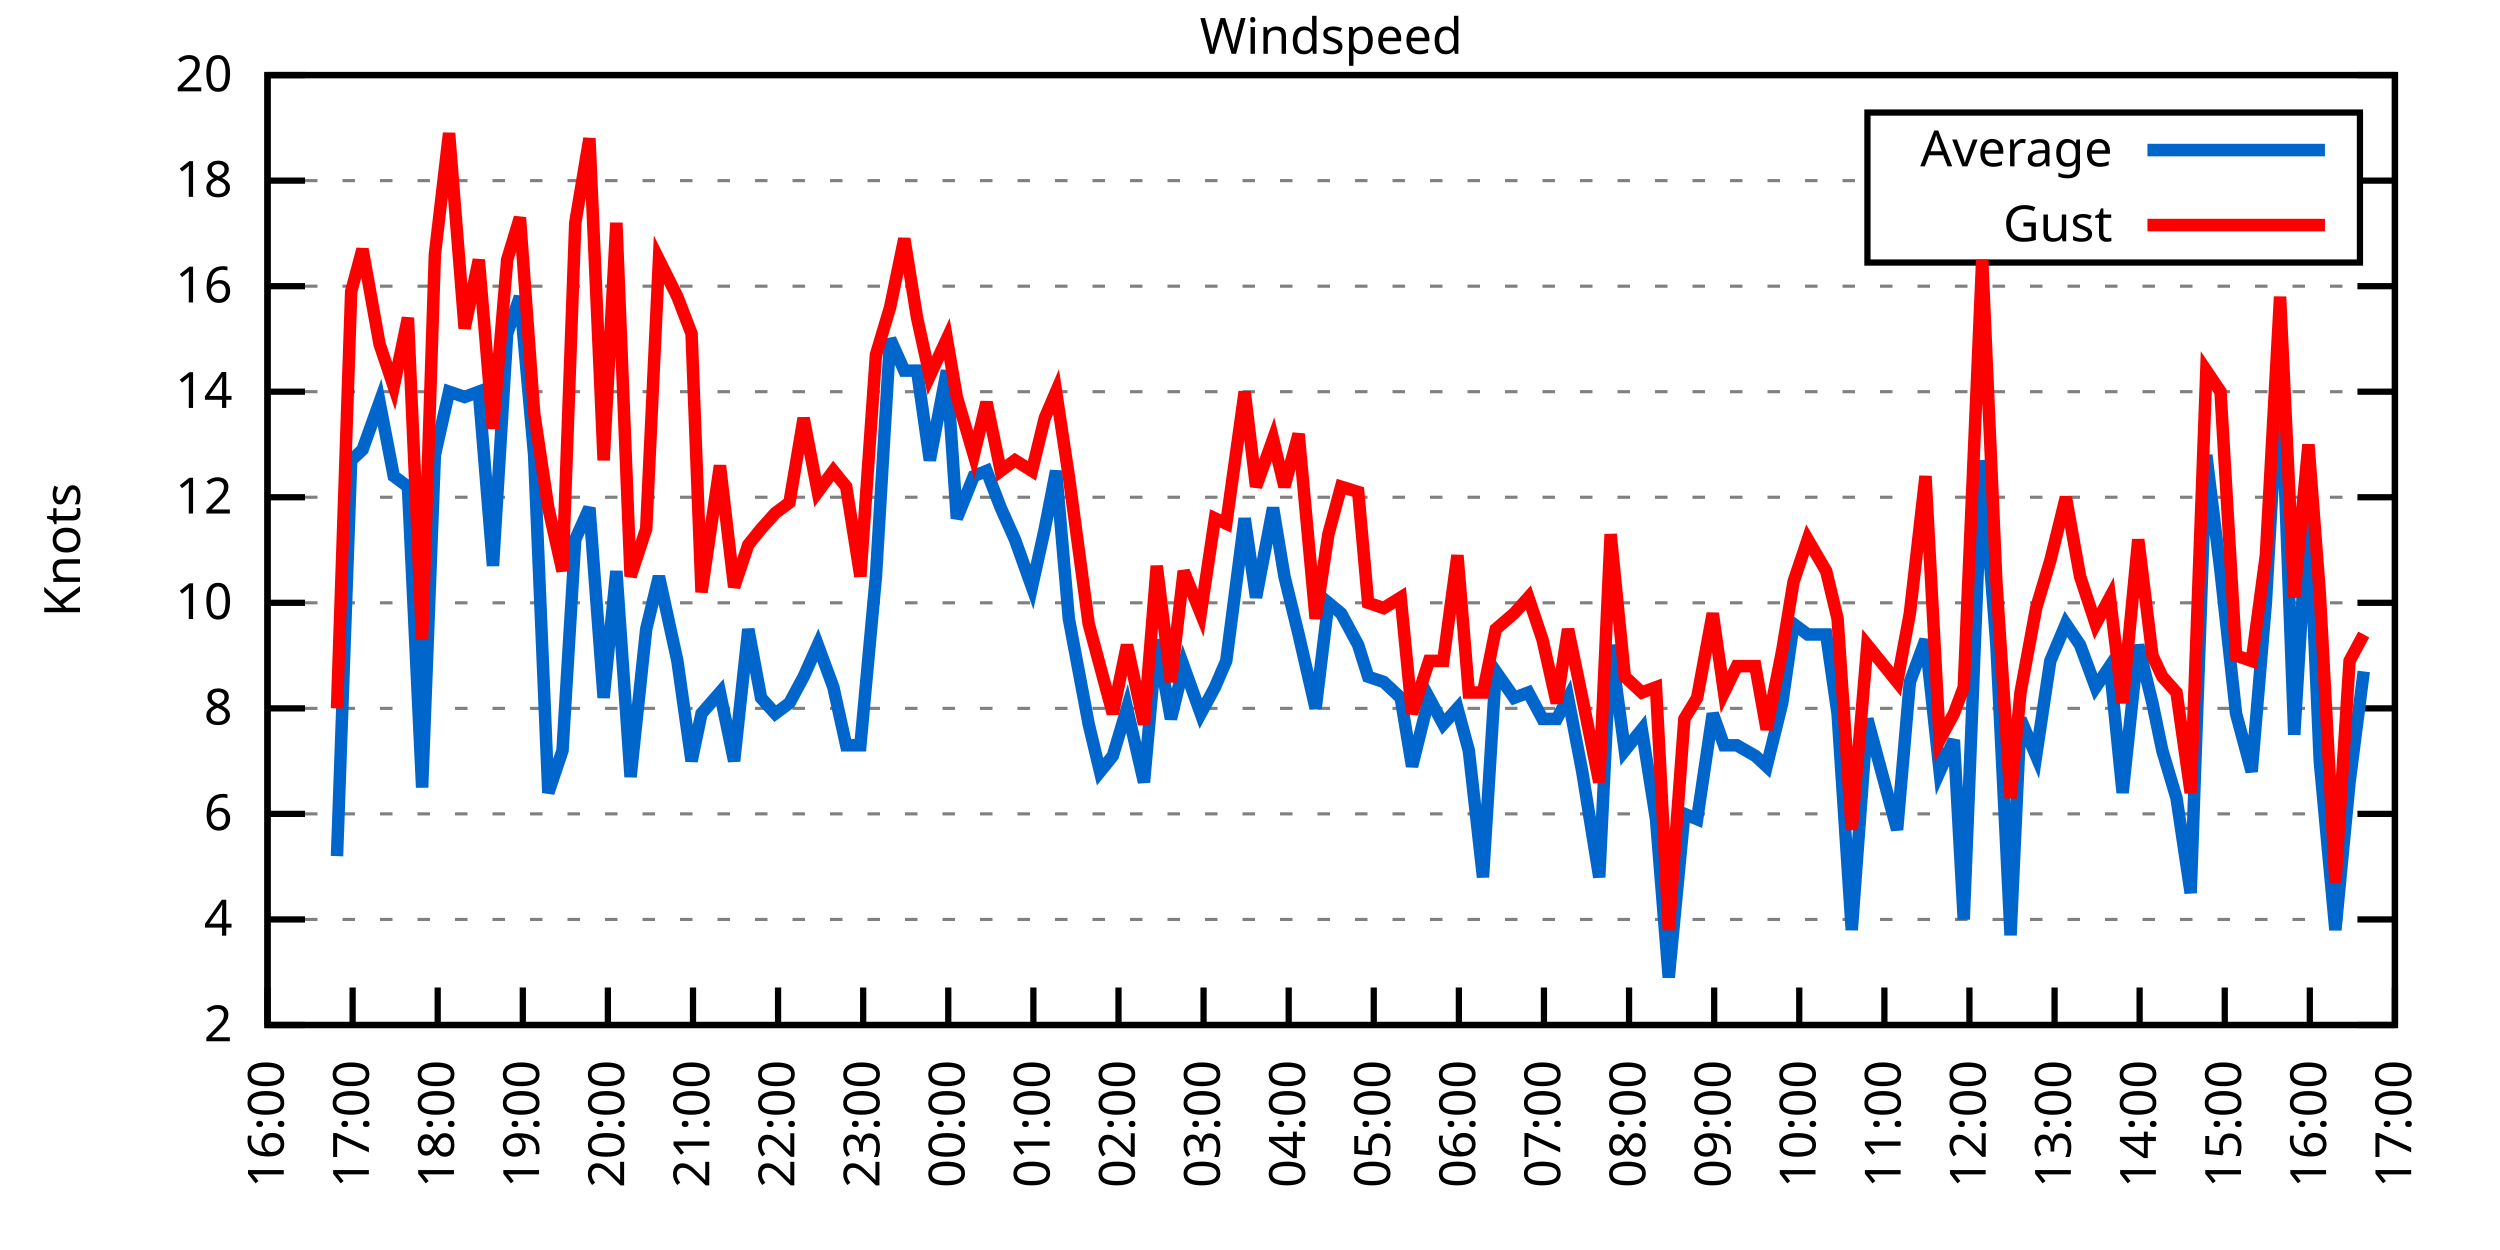
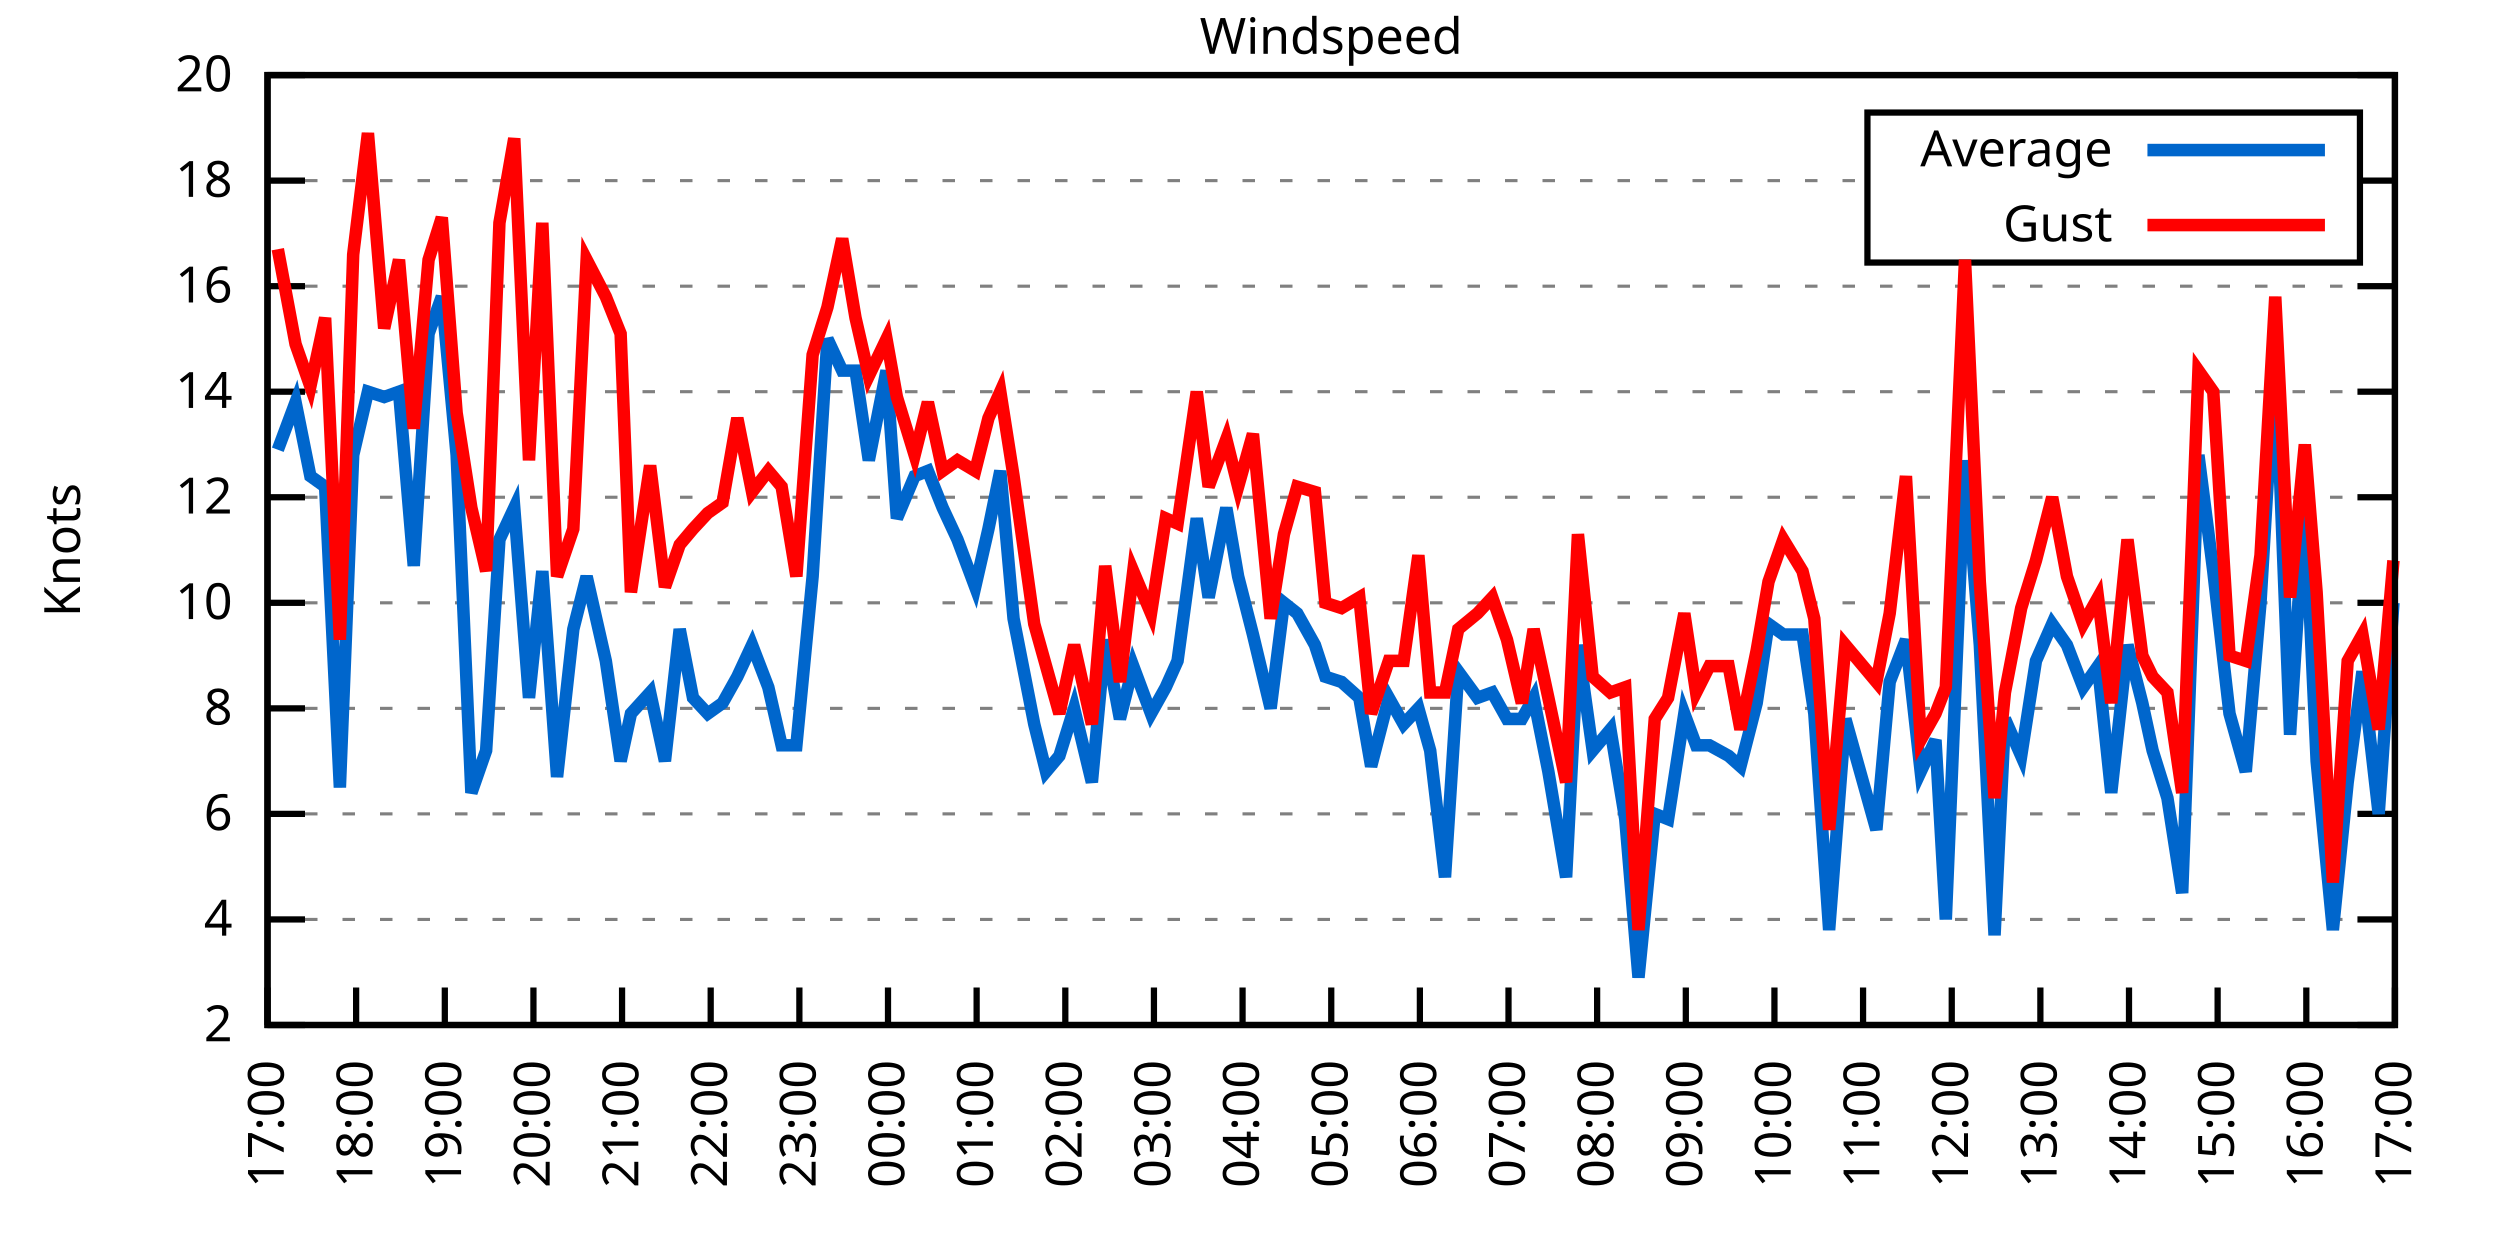
<svg xmlns="http://www.w3.org/2000/svg" xmlns:xlink="http://www.w3.org/1999/xlink" width="400" height="200" viewBox="0 0 400 200">
  <g id="gnuplot_canvas">
    <rect x="0" y="0" width="400" height="200" fill="none" />
    <defs>
      <circle id="gpDot" r="0.5" stroke-width="0.5" stroke="currentColor" />
      <path id="gpPt0" stroke-width="0.333" stroke="currentColor" d="M-1,0 h2 M0,-1 v2" />
      <path id="gpPt1" stroke-width="0.333" stroke="currentColor" d="M-1,-1 L1,1 M1,-1 L-1,1" />
      <path id="gpPt2" stroke-width="0.333" stroke="currentColor" d="M-1,0 L1,0 M0,-1 L0,1 M-1,-1 L1,1 M-1,1 L1,-1" />
      <rect id="gpPt3" stroke-width="0.333" stroke="currentColor" x="-1" y="-1" width="2" height="2" />
      <rect id="gpPt4" stroke-width="0.333" stroke="currentColor" fill="currentColor" x="-1" y="-1" width="2" height="2" />
      <circle id="gpPt5" stroke-width="0.333" stroke="currentColor" cx="0" cy="0" r="1" />
      <use xlink:href="#gpPt5" id="gpPt6" fill="currentColor" stroke="none" />
      <path id="gpPt7" stroke-width="0.333" stroke="currentColor" d="M0,-1.33 L-1.33,0.67 L1.33,0.67 z" />
      <use xlink:href="#gpPt7" id="gpPt8" fill="currentColor" stroke="none" />
      <use xlink:href="#gpPt7" id="gpPt9" stroke="currentColor" transform="rotate(180)" />
      <use xlink:href="#gpPt9" id="gpPt10" fill="currentColor" stroke="none" />
      <use xlink:href="#gpPt3" id="gpPt11" stroke="currentColor" transform="rotate(45)" />
      <use xlink:href="#gpPt11" id="gpPt12" fill="currentColor" stroke="none" />
      <path id="gpPt13" stroke-width="0.333" stroke="currentColor" d="M0,1.330 L1.265,0.411 L0.782,-1.067 L-0.782,-1.076 L-1.265,0.411 z" />
      <use xlink:href="#gpPt13" id="gpPt14" fill="currentColor" stroke="none" />
      <filter id="textbox" filterUnits="objectBoundingBox" x="0" y="0" height="1" width="1">
        <feFlood flood-color="white" flood-opacity="1" result="bgnd" />
        <feComposite in="SourceGraphic" in2="bgnd" operator="atop" />
      </filter>
      <filter id="greybox" filterUnits="objectBoundingBox" x="0" y="0" height="1" width="1">
        <feFlood flood-color="lightgrey" flood-opacity="1" result="grey" />
        <feComposite in="SourceGraphic" in2="grey" operator="atop" />
      </filter>
    </defs>
    <g fill="none" color="white" stroke="currentColor" stroke-width="1.00" stroke-linecap="butt" stroke-linejoin="miter">
</g>
    <g fill="none" color="black" stroke="currentColor" stroke-width="1.00" stroke-linecap="butt" stroke-linejoin="miter">
      <g stroke="none" shape-rendering="crispEdges">
        <polygon fill="rgb(255, 255, 255)" points="42.80,164.00 383.18,164.00 383.18,12.02 42.80,12.02 " />
      </g>
    </g>
    <g fill="none" color="black" stroke="currentColor" stroke-width="1.00" stroke-linecap="butt" stroke-linejoin="miter">
</g>
    <g fill="none" color="black" stroke="black" stroke-width="0.50" stroke-linecap="butt" stroke-linejoin="miter">
</g>
    <g fill="none" color="gray" stroke="currentColor" stroke-width="0.50" stroke-linecap="butt" stroke-linejoin="miter">
      <path stroke="gray" stroke-dasharray="2,4" class="gridline" d="M42.80,164.00 L383.19,164.00  " />
    </g>
    <g fill="none" color="gray" stroke="gray" stroke-width="1.00" stroke-linecap="butt" stroke-linejoin="miter">
</g>
    <g fill="none" color="black" stroke="currentColor" stroke-width="1.00" stroke-linecap="butt" stroke-linejoin="miter">
      <path stroke="black" d="M42.80,164.00 L48.80,164.00 M383.19,164.00 L377.19,164.00  " />
      <g transform="translate(37.20,166.60)" stroke="none" fill="black" font-family="Sans" font-size="8.00" text-anchor="end">
        <text>
          <tspan font-family="Sans"> 2</tspan>
        </text>
      </g>
    </g>
    <g fill="none" color="black" stroke="currentColor" stroke-width="1.00" stroke-linecap="butt" stroke-linejoin="miter">
</g>
    <g fill="none" color="black" stroke="black" stroke-width="0.50" stroke-linecap="butt" stroke-linejoin="miter">
</g>
    <g fill="none" color="gray" stroke="currentColor" stroke-width="0.50" stroke-linecap="butt" stroke-linejoin="miter">
      <path stroke="gray" stroke-dasharray="2,4" class="gridline" d="M42.80,147.11 L383.19,147.11  " />
    </g>
    <g fill="none" color="gray" stroke="gray" stroke-width="1.00" stroke-linecap="butt" stroke-linejoin="miter">
</g>
    <g fill="none" color="black" stroke="currentColor" stroke-width="1.00" stroke-linecap="butt" stroke-linejoin="miter">
      <path stroke="black" d="M42.80,147.11 L48.80,147.11 M383.19,147.11 L377.19,147.11  " />
      <g transform="translate(37.20,149.71)" stroke="none" fill="black" font-family="Sans" font-size="8.00" text-anchor="end">
        <text>
          <tspan font-family="Sans"> 4</tspan>
        </text>
      </g>
    </g>
    <g fill="none" color="black" stroke="currentColor" stroke-width="1.00" stroke-linecap="butt" stroke-linejoin="miter">
</g>
    <g fill="none" color="black" stroke="black" stroke-width="0.50" stroke-linecap="butt" stroke-linejoin="miter">
</g>
    <g fill="none" color="gray" stroke="currentColor" stroke-width="0.50" stroke-linecap="butt" stroke-linejoin="miter">
      <path stroke="gray" stroke-dasharray="2,4" class="gridline" d="M42.80,130.22 L383.19,130.22  " />
    </g>
    <g fill="none" color="gray" stroke="gray" stroke-width="1.00" stroke-linecap="butt" stroke-linejoin="miter">
</g>
    <g fill="none" color="black" stroke="currentColor" stroke-width="1.00" stroke-linecap="butt" stroke-linejoin="miter">
      <path stroke="black" d="M42.80,130.22 L48.80,130.22 M383.19,130.22 L377.19,130.22  " />
      <g transform="translate(37.20,132.82)" stroke="none" fill="black" font-family="Sans" font-size="8.00" text-anchor="end">
        <text>
          <tspan font-family="Sans"> 6</tspan>
        </text>
      </g>
    </g>
    <g fill="none" color="black" stroke="currentColor" stroke-width="1.00" stroke-linecap="butt" stroke-linejoin="miter">
</g>
    <g fill="none" color="black" stroke="black" stroke-width="0.50" stroke-linecap="butt" stroke-linejoin="miter">
</g>
    <g fill="none" color="gray" stroke="currentColor" stroke-width="0.50" stroke-linecap="butt" stroke-linejoin="miter">
      <path stroke="gray" stroke-dasharray="2,4" class="gridline" d="M42.80,113.34 L383.19,113.34  " />
    </g>
    <g fill="none" color="gray" stroke="gray" stroke-width="1.00" stroke-linecap="butt" stroke-linejoin="miter">
</g>
    <g fill="none" color="black" stroke="currentColor" stroke-width="1.00" stroke-linecap="butt" stroke-linejoin="miter">
      <path stroke="black" d="M42.80,113.34 L48.80,113.34 M383.19,113.34 L377.19,113.34  " />
      <g transform="translate(37.20,115.94)" stroke="none" fill="black" font-family="Sans" font-size="8.00" text-anchor="end">
        <text>
          <tspan font-family="Sans"> 8</tspan>
        </text>
      </g>
    </g>
    <g fill="none" color="black" stroke="currentColor" stroke-width="1.00" stroke-linecap="butt" stroke-linejoin="miter">
</g>
    <g fill="none" color="black" stroke="black" stroke-width="0.50" stroke-linecap="butt" stroke-linejoin="miter">
</g>
    <g fill="none" color="gray" stroke="currentColor" stroke-width="0.50" stroke-linecap="butt" stroke-linejoin="miter">
      <path stroke="gray" stroke-dasharray="2,4" class="gridline" d="M42.80,96.45 L383.19,96.45  " />
    </g>
    <g fill="none" color="gray" stroke="gray" stroke-width="1.00" stroke-linecap="butt" stroke-linejoin="miter">
</g>
    <g fill="none" color="black" stroke="currentColor" stroke-width="1.00" stroke-linecap="butt" stroke-linejoin="miter">
      <path stroke="black" d="M42.80,96.45 L48.80,96.45 M383.19,96.45 L377.19,96.45  " />
      <g transform="translate(37.20,99.05)" stroke="none" fill="black" font-family="Sans" font-size="8.00" text-anchor="end">
        <text>
          <tspan font-family="Sans"> 10</tspan>
        </text>
      </g>
    </g>
    <g fill="none" color="black" stroke="currentColor" stroke-width="1.00" stroke-linecap="butt" stroke-linejoin="miter">
</g>
    <g fill="none" color="black" stroke="black" stroke-width="0.50" stroke-linecap="butt" stroke-linejoin="miter">
</g>
    <g fill="none" color="gray" stroke="currentColor" stroke-width="0.50" stroke-linecap="butt" stroke-linejoin="miter">
      <path stroke="gray" stroke-dasharray="2,4" class="gridline" d="M42.80,79.56 L383.19,79.56  " />
    </g>
    <g fill="none" color="gray" stroke="gray" stroke-width="1.00" stroke-linecap="butt" stroke-linejoin="miter">
</g>
    <g fill="none" color="black" stroke="currentColor" stroke-width="1.00" stroke-linecap="butt" stroke-linejoin="miter">
      <path stroke="black" d="M42.80,79.56 L48.80,79.56 M383.19,79.56 L377.19,79.56  " />
      <g transform="translate(37.20,82.16)" stroke="none" fill="black" font-family="Sans" font-size="8.00" text-anchor="end">
        <text>
          <tspan font-family="Sans"> 12</tspan>
        </text>
      </g>
    </g>
    <g fill="none" color="black" stroke="currentColor" stroke-width="1.00" stroke-linecap="butt" stroke-linejoin="miter">
</g>
    <g fill="none" color="black" stroke="black" stroke-width="0.50" stroke-linecap="butt" stroke-linejoin="miter">
</g>
    <g fill="none" color="gray" stroke="currentColor" stroke-width="0.50" stroke-linecap="butt" stroke-linejoin="miter">
      <path stroke="gray" stroke-dasharray="2,4" class="gridline" d="M42.80,62.67 L383.19,62.67  " />
    </g>
    <g fill="none" color="gray" stroke="gray" stroke-width="1.00" stroke-linecap="butt" stroke-linejoin="miter">
</g>
    <g fill="none" color="black" stroke="currentColor" stroke-width="1.00" stroke-linecap="butt" stroke-linejoin="miter">
      <path stroke="black" d="M42.80,62.67 L48.80,62.67 M383.19,62.67 L377.19,62.67  " />
      <g transform="translate(37.20,65.27)" stroke="none" fill="black" font-family="Sans" font-size="8.00" text-anchor="end">
        <text>
          <tspan font-family="Sans"> 14</tspan>
        </text>
      </g>
    </g>
    <g fill="none" color="black" stroke="currentColor" stroke-width="1.00" stroke-linecap="butt" stroke-linejoin="miter">
</g>
    <g fill="none" color="black" stroke="black" stroke-width="0.50" stroke-linecap="butt" stroke-linejoin="miter">
</g>
    <g fill="none" color="gray" stroke="currentColor" stroke-width="0.50" stroke-linecap="butt" stroke-linejoin="miter">
      <path stroke="gray" stroke-dasharray="2,4" class="gridline" d="M42.80,45.79 L383.19,45.79  " />
    </g>
    <g fill="none" color="gray" stroke="gray" stroke-width="1.00" stroke-linecap="butt" stroke-linejoin="miter">
</g>
    <g fill="none" color="black" stroke="currentColor" stroke-width="1.00" stroke-linecap="butt" stroke-linejoin="miter">
      <path stroke="black" d="M42.80,45.79 L48.80,45.79 M383.19,45.79 L377.19,45.79  " />
      <g transform="translate(37.20,48.39)" stroke="none" fill="black" font-family="Sans" font-size="8.00" text-anchor="end">
        <text>
          <tspan font-family="Sans"> 16</tspan>
        </text>
      </g>
    </g>
    <g fill="none" color="black" stroke="currentColor" stroke-width="1.00" stroke-linecap="butt" stroke-linejoin="miter">
</g>
    <g fill="none" color="black" stroke="black" stroke-width="0.50" stroke-linecap="butt" stroke-linejoin="miter">
</g>
    <g fill="none" color="gray" stroke="currentColor" stroke-width="0.50" stroke-linecap="butt" stroke-linejoin="miter">
      <path stroke="gray" stroke-dasharray="2,4" class="gridline" d="M42.80,28.90 L298.79,28.90 M377.59,28.90 L383.19,28.90  " />
    </g>
    <g fill="none" color="gray" stroke="gray" stroke-width="1.00" stroke-linecap="butt" stroke-linejoin="miter">
</g>
    <g fill="none" color="black" stroke="currentColor" stroke-width="1.00" stroke-linecap="butt" stroke-linejoin="miter">
      <path stroke="black" d="M42.80,28.90 L48.80,28.90 M383.19,28.90 L377.19,28.90  " />
      <g transform="translate(37.20,31.50)" stroke="none" fill="black" font-family="Sans" font-size="8.00" text-anchor="end">
        <text>
          <tspan font-family="Sans"> 18</tspan>
        </text>
      </g>
    </g>
    <g fill="none" color="black" stroke="currentColor" stroke-width="1.00" stroke-linecap="butt" stroke-linejoin="miter">
</g>
    <g fill="none" color="black" stroke="black" stroke-width="0.50" stroke-linecap="butt" stroke-linejoin="miter">
</g>
    <g fill="none" color="gray" stroke="currentColor" stroke-width="0.50" stroke-linecap="butt" stroke-linejoin="miter">
      <path stroke="gray" stroke-dasharray="2,4" class="gridline" d="M42.80,12.01 L383.19,12.01  " />
    </g>
    <g fill="none" color="gray" stroke="gray" stroke-width="1.00" stroke-linecap="butt" stroke-linejoin="miter">
</g>
    <g fill="none" color="black" stroke="currentColor" stroke-width="1.00" stroke-linecap="butt" stroke-linejoin="miter">
      <path stroke="black" d="M42.80,12.01 L48.80,12.01 M383.19,12.01 L377.19,12.01  " />
      <g transform="translate(37.20,14.61)" stroke="none" fill="black" font-family="Sans" font-size="8.00" text-anchor="end">
        <text>
          <tspan font-family="Sans"> 20</tspan>
        </text>
      </g>
    </g>
    <g fill="none" color="black" stroke="currentColor" stroke-width="1.00" stroke-linecap="butt" stroke-linejoin="miter">
      <path stroke="black" d="M42.80,164.00 L42.80,158.00  " />
      <g transform="translate(45.40,169.60) rotate(270.00)" stroke="none" fill="black" font-family="Sans" font-size="8.00" text-anchor="end">
        <text>
-           <tspan font-family="Sans">16:00</tspan>
-         </text>
-       </g>
-     </g>
-     <g fill="none" color="black" stroke="currentColor" stroke-width="1.00" stroke-linecap="butt" stroke-linejoin="miter">
-       <path stroke="black" d="M56.42,164.00 L56.42,158.00  " />
-       <g transform="translate(59.02,169.60) rotate(270.00)" stroke="none" fill="black" font-family="Sans" font-size="8.00" text-anchor="end">
-         <text>
          <tspan font-family="Sans">17:00</tspan>
        </text>
      </g>
    </g>
    <g fill="none" color="black" stroke="currentColor" stroke-width="1.00" stroke-linecap="butt" stroke-linejoin="miter">
-       <path stroke="black" d="M70.03,164.00 L70.03,158.00  " />
-       <g transform="translate(72.63,169.60) rotate(270.00)" stroke="none" fill="black" font-family="Sans" font-size="8.00" text-anchor="end">
+       <path stroke="black" d="M56.98,164.00 L56.98,158.00  " />
+       <g transform="translate(59.58,169.60) rotate(270.00)" stroke="none" fill="black" font-family="Sans" font-size="8.00" text-anchor="end">
        <text>
          <tspan font-family="Sans">18:00</tspan>
        </text>
      </g>
    </g>
    <g fill="none" color="black" stroke="currentColor" stroke-width="1.00" stroke-linecap="butt" stroke-linejoin="miter">
-       <path stroke="black" d="M83.65,164.00 L83.65,158.00  " />
-       <g transform="translate(86.25,169.60) rotate(270.00)" stroke="none" fill="black" font-family="Sans" font-size="8.00" text-anchor="end">
+       <path stroke="black" d="M71.17,164.00 L71.17,158.00  " />
+       <g transform="translate(73.77,169.60) rotate(270.00)" stroke="none" fill="black" font-family="Sans" font-size="8.00" text-anchor="end">
        <text>
          <tspan font-family="Sans">19:00</tspan>
        </text>
      </g>
    </g>
    <g fill="none" color="black" stroke="currentColor" stroke-width="1.00" stroke-linecap="butt" stroke-linejoin="miter">
-       <path stroke="black" d="M97.26,164.00 L97.26,158.00  " />
-       <g transform="translate(99.86,169.60) rotate(270.00)" stroke="none" fill="black" font-family="Sans" font-size="8.00" text-anchor="end">
+       <path stroke="black" d="M85.35,164.00 L85.35,158.00  " />
+       <g transform="translate(87.95,169.60) rotate(270.00)" stroke="none" fill="black" font-family="Sans" font-size="8.00" text-anchor="end">
        <text>
          <tspan font-family="Sans">20:00</tspan>
        </text>
      </g>
    </g>
    <g fill="none" color="black" stroke="currentColor" stroke-width="1.00" stroke-linecap="butt" stroke-linejoin="miter">
-       <path stroke="black" d="M110.88,164.00 L110.88,158.00  " />
-       <g transform="translate(113.48,169.60) rotate(270.00)" stroke="none" fill="black" font-family="Sans" font-size="8.00" text-anchor="end">
+       <path stroke="black" d="M99.53,164.00 L99.53,158.00  " />
+       <g transform="translate(102.13,169.60) rotate(270.00)" stroke="none" fill="black" font-family="Sans" font-size="8.00" text-anchor="end">
        <text>
          <tspan font-family="Sans">21:00</tspan>
        </text>
      </g>
    </g>
    <g fill="none" color="black" stroke="currentColor" stroke-width="1.00" stroke-linecap="butt" stroke-linejoin="miter">
-       <path stroke="black" d="M124.49,164.00 L124.49,158.00  " />
-       <g transform="translate(127.09,169.60) rotate(270.00)" stroke="none" fill="black" font-family="Sans" font-size="8.00" text-anchor="end">
+       <path stroke="black" d="M113.71,164.00 L113.71,158.00  " />
+       <g transform="translate(116.31,169.60) rotate(270.00)" stroke="none" fill="black" font-family="Sans" font-size="8.00" text-anchor="end">
        <text>
          <tspan font-family="Sans">22:00</tspan>
        </text>
      </g>
    </g>
    <g fill="none" color="black" stroke="currentColor" stroke-width="1.00" stroke-linecap="butt" stroke-linejoin="miter">
-       <path stroke="black" d="M138.11,164.00 L138.11,158.00  " />
-       <g transform="translate(140.71,169.60) rotate(270.00)" stroke="none" fill="black" font-family="Sans" font-size="8.00" text-anchor="end">
+       <path stroke="black" d="M127.90,164.00 L127.90,158.00  " />
+       <g transform="translate(130.50,169.60) rotate(270.00)" stroke="none" fill="black" font-family="Sans" font-size="8.00" text-anchor="end">
        <text>
          <tspan font-family="Sans">23:00</tspan>
        </text>
      </g>
    </g>
    <g fill="none" color="black" stroke="currentColor" stroke-width="1.00" stroke-linecap="butt" stroke-linejoin="miter">
-       <path stroke="black" d="M151.72,164.00 L151.72,158.00  " />
-       <g transform="translate(154.32,169.60) rotate(270.00)" stroke="none" fill="black" font-family="Sans" font-size="8.00" text-anchor="end">
+       <path stroke="black" d="M142.08,164.00 L142.08,158.00  " />
+       <g transform="translate(144.68,169.60) rotate(270.00)" stroke="none" fill="black" font-family="Sans" font-size="8.00" text-anchor="end">
        <text>
          <tspan font-family="Sans">00:00</tspan>
        </text>
      </g>
    </g>
    <g fill="none" color="black" stroke="currentColor" stroke-width="1.00" stroke-linecap="butt" stroke-linejoin="miter">
-       <path stroke="black" d="M165.34,164.00 L165.34,158.00  " />
-       <g transform="translate(167.94,169.60) rotate(270.00)" stroke="none" fill="black" font-family="Sans" font-size="8.00" text-anchor="end">
+       <path stroke="black" d="M156.26,164.00 L156.26,158.00  " />
+       <g transform="translate(158.86,169.60) rotate(270.00)" stroke="none" fill="black" font-family="Sans" font-size="8.00" text-anchor="end">
        <text>
          <tspan font-family="Sans">01:00</tspan>
        </text>
      </g>
    </g>
    <g fill="none" color="black" stroke="currentColor" stroke-width="1.00" stroke-linecap="butt" stroke-linejoin="miter">
-       <path stroke="black" d="M178.96,164.00 L178.96,158.00  " />
-       <g transform="translate(181.56,169.60) rotate(270.00)" stroke="none" fill="black" font-family="Sans" font-size="8.00" text-anchor="end">
+       <path stroke="black" d="M170.45,164.00 L170.45,158.00  " />
+       <g transform="translate(173.05,169.60) rotate(270.00)" stroke="none" fill="black" font-family="Sans" font-size="8.00" text-anchor="end">
        <text>
          <tspan font-family="Sans">02:00</tspan>
        </text>
      </g>
    </g>
    <g fill="none" color="black" stroke="currentColor" stroke-width="1.00" stroke-linecap="butt" stroke-linejoin="miter">
-       <path stroke="black" d="M192.57,164.00 L192.57,158.00  " />
-       <g transform="translate(195.17,169.60) rotate(270.00)" stroke="none" fill="black" font-family="Sans" font-size="8.00" text-anchor="end">
+       <path stroke="black" d="M184.63,164.00 L184.63,158.00  " />
+       <g transform="translate(187.23,169.60) rotate(270.00)" stroke="none" fill="black" font-family="Sans" font-size="8.00" text-anchor="end">
        <text>
          <tspan font-family="Sans">03:00</tspan>
        </text>
      </g>
    </g>
    <g fill="none" color="black" stroke="currentColor" stroke-width="1.00" stroke-linecap="butt" stroke-linejoin="miter">
-       <path stroke="black" d="M206.19,164.00 L206.19,158.00  " />
-       <g transform="translate(208.79,169.60) rotate(270.00)" stroke="none" fill="black" font-family="Sans" font-size="8.00" text-anchor="end">
+       <path stroke="black" d="M198.81,164.00 L198.81,158.00  " />
+       <g transform="translate(201.41,169.60) rotate(270.00)" stroke="none" fill="black" font-family="Sans" font-size="8.00" text-anchor="end">
        <text>
          <tspan font-family="Sans">04:00</tspan>
        </text>
      </g>
    </g>
    <g fill="none" color="black" stroke="currentColor" stroke-width="1.00" stroke-linecap="butt" stroke-linejoin="miter">
-       <path stroke="black" d="M219.80,164.00 L219.80,158.00  " />
-       <g transform="translate(222.40,169.60) rotate(270.00)" stroke="none" fill="black" font-family="Sans" font-size="8.00" text-anchor="end">
+       <path stroke="black" d="M213.00,164.00 L213.00,158.00  " />
+       <g transform="translate(215.60,169.60) rotate(270.00)" stroke="none" fill="black" font-family="Sans" font-size="8.00" text-anchor="end">
        <text>
          <tspan font-family="Sans">05:00</tspan>
        </text>
      </g>
    </g>
    <g fill="none" color="black" stroke="currentColor" stroke-width="1.00" stroke-linecap="butt" stroke-linejoin="miter">
-       <path stroke="black" d="M233.42,164.00 L233.42,158.00  " />
-       <g transform="translate(236.02,169.60) rotate(270.00)" stroke="none" fill="black" font-family="Sans" font-size="8.00" text-anchor="end">
+       <path stroke="black" d="M227.18,164.00 L227.18,158.00  " />
+       <g transform="translate(229.78,169.60) rotate(270.00)" stroke="none" fill="black" font-family="Sans" font-size="8.00" text-anchor="end">
        <text>
          <tspan font-family="Sans">06:00</tspan>
        </text>
      </g>
    </g>
    <g fill="none" color="black" stroke="currentColor" stroke-width="1.00" stroke-linecap="butt" stroke-linejoin="miter">
-       <path stroke="black" d="M247.03,164.00 L247.03,158.00  " />
-       <g transform="translate(249.63,169.60) rotate(270.00)" stroke="none" fill="black" font-family="Sans" font-size="8.00" text-anchor="end">
+       <path stroke="black" d="M241.36,164.00 L241.36,158.00  " />
+       <g transform="translate(243.96,169.60) rotate(270.00)" stroke="none" fill="black" font-family="Sans" font-size="8.00" text-anchor="end">
        <text>
          <tspan font-family="Sans">07:00</tspan>
        </text>
      </g>
    </g>
    <g fill="none" color="black" stroke="currentColor" stroke-width="1.00" stroke-linecap="butt" stroke-linejoin="miter">
-       <path stroke="black" d="M260.65,164.00 L260.65,158.00  " />
-       <g transform="translate(263.25,169.60) rotate(270.00)" stroke="none" fill="black" font-family="Sans" font-size="8.00" text-anchor="end">
+       <path stroke="black" d="M255.54,164.00 L255.54,158.00  " />
+       <g transform="translate(258.14,169.60) rotate(270.00)" stroke="none" fill="black" font-family="Sans" font-size="8.00" text-anchor="end">
        <text>
          <tspan font-family="Sans">08:00</tspan>
        </text>
      </g>
    </g>
    <g fill="none" color="black" stroke="currentColor" stroke-width="1.00" stroke-linecap="butt" stroke-linejoin="miter">
-       <path stroke="black" d="M274.27,164.00 L274.27,158.00  " />
-       <g transform="translate(276.87,169.60) rotate(270.00)" stroke="none" fill="black" font-family="Sans" font-size="8.00" text-anchor="end">
+       <path stroke="black" d="M269.73,164.00 L269.73,158.00  " />
+       <g transform="translate(272.33,169.60) rotate(270.00)" stroke="none" fill="black" font-family="Sans" font-size="8.00" text-anchor="end">
        <text>
          <tspan font-family="Sans">09:00</tspan>
        </text>
      </g>
    </g>
    <g fill="none" color="black" stroke="currentColor" stroke-width="1.00" stroke-linecap="butt" stroke-linejoin="miter">
-       <path stroke="black" d="M287.88,164.00 L287.88,158.00  " />
-       <g transform="translate(290.48,169.60) rotate(270.00)" stroke="none" fill="black" font-family="Sans" font-size="8.00" text-anchor="end">
+       <path stroke="black" d="M283.91,164.00 L283.91,158.00  " />
+       <g transform="translate(286.51,169.60) rotate(270.00)" stroke="none" fill="black" font-family="Sans" font-size="8.00" text-anchor="end">
        <text>
          <tspan font-family="Sans">10:00</tspan>
        </text>
      </g>
    </g>
    <g fill="none" color="black" stroke="currentColor" stroke-width="1.00" stroke-linecap="butt" stroke-linejoin="miter">
-       <path stroke="black" d="M301.50,164.00 L301.50,158.00  " />
-       <g transform="translate(304.10,169.60) rotate(270.00)" stroke="none" fill="black" font-family="Sans" font-size="8.00" text-anchor="end">
+       <path stroke="black" d="M298.09,164.00 L298.09,158.00  " />
+       <g transform="translate(300.69,169.60) rotate(270.00)" stroke="none" fill="black" font-family="Sans" font-size="8.00" text-anchor="end">
        <text>
          <tspan font-family="Sans">11:00</tspan>
        </text>
      </g>
    </g>
    <g fill="none" color="black" stroke="currentColor" stroke-width="1.00" stroke-linecap="butt" stroke-linejoin="miter">
-       <path stroke="black" d="M315.11,164.00 L315.11,158.00  " />
-       <g transform="translate(317.71,169.60) rotate(270.00)" stroke="none" fill="black" font-family="Sans" font-size="8.00" text-anchor="end">
+       <path stroke="black" d="M312.28,164.00 L312.28,158.00  " />
+       <g transform="translate(314.88,169.60) rotate(270.00)" stroke="none" fill="black" font-family="Sans" font-size="8.00" text-anchor="end">
        <text>
          <tspan font-family="Sans">12:00</tspan>
        </text>
      </g>
    </g>
    <g fill="none" color="black" stroke="currentColor" stroke-width="1.00" stroke-linecap="butt" stroke-linejoin="miter">
-       <path stroke="black" d="M328.73,164.00 L328.73,158.00  " />
-       <g transform="translate(331.33,169.60) rotate(270.00)" stroke="none" fill="black" font-family="Sans" font-size="8.00" text-anchor="end">
+       <path stroke="black" d="M326.46,164.00 L326.46,158.00  " />
+       <g transform="translate(329.06,169.60) rotate(270.00)" stroke="none" fill="black" font-family="Sans" font-size="8.00" text-anchor="end">
        <text>
          <tspan font-family="Sans">13:00</tspan>
        </text>
      </g>
    </g>
    <g fill="none" color="black" stroke="currentColor" stroke-width="1.00" stroke-linecap="butt" stroke-linejoin="miter">
-       <path stroke="black" d="M342.34,164.00 L342.34,158.00  " />
-       <g transform="translate(344.94,169.60) rotate(270.00)" stroke="none" fill="black" font-family="Sans" font-size="8.00" text-anchor="end">
+       <path stroke="black" d="M340.64,164.00 L340.64,158.00  " />
+       <g transform="translate(343.24,169.60) rotate(270.00)" stroke="none" fill="black" font-family="Sans" font-size="8.00" text-anchor="end">
        <text>
          <tspan font-family="Sans">14:00</tspan>
        </text>
      </g>
    </g>
    <g fill="none" color="black" stroke="currentColor" stroke-width="1.00" stroke-linecap="butt" stroke-linejoin="miter">
-       <path stroke="black" d="M355.96,164.00 L355.96,158.00  " />
-       <g transform="translate(358.56,169.60) rotate(270.00)" stroke="none" fill="black" font-family="Sans" font-size="8.00" text-anchor="end">
+       <path stroke="black" d="M354.82,164.00 L354.82,158.00  " />
+       <g transform="translate(357.42,169.60) rotate(270.00)" stroke="none" fill="black" font-family="Sans" font-size="8.00" text-anchor="end">
        <text>
          <tspan font-family="Sans">15:00</tspan>
        </text>
      </g>
    </g>
    <g fill="none" color="black" stroke="currentColor" stroke-width="1.00" stroke-linecap="butt" stroke-linejoin="miter">
-       <path stroke="black" d="M369.57,164.00 L369.57,158.00  " />
-       <g transform="translate(372.17,169.60) rotate(270.00)" stroke="none" fill="black" font-family="Sans" font-size="8.00" text-anchor="end">
+       <path stroke="black" d="M369.01,164.00 L369.01,158.00  " />
+       <g transform="translate(371.61,169.60) rotate(270.00)" stroke="none" fill="black" font-family="Sans" font-size="8.00" text-anchor="end">
        <text>
          <tspan font-family="Sans">16:00</tspan>
        </text>
      </g>
    </g>
    <g fill="none" color="black" stroke="currentColor" stroke-width="1.00" stroke-linecap="butt" stroke-linejoin="miter">
      <path stroke="black" d="M383.19,164.00 L383.19,158.00  " />
      <g transform="translate(385.79,169.60) rotate(270.00)" stroke="none" fill="black" font-family="Sans" font-size="8.00" text-anchor="end">
        <text>
          <tspan font-family="Sans">17:00</tspan>
        </text>
      </g>
    </g>
    <g fill="none" color="black" stroke="currentColor" stroke-width="1.00" stroke-linecap="butt" stroke-linejoin="miter">
</g>
    <g fill="none" color="black" stroke="currentColor" stroke-width="1.00" stroke-linecap="butt" stroke-linejoin="miter">
      <path stroke="black" d="M42.80,12.01 L42.80,164.00 L383.19,164.00 L383.19,12.01 L42.80,12.01 Z  " />
    </g>
    <g fill="none" color="black" stroke="currentColor" stroke-width="1.00" stroke-linecap="butt" stroke-linejoin="miter">
</g>
    <g fill="none" color="black" stroke="currentColor" stroke-width="1.00" stroke-linecap="butt" stroke-linejoin="miter">
      <path stroke="black" d="M298.79,42.01 L298.79,18.01 L377.59,18.01 L377.59,42.01 L298.79,42.01 Z  " />
    </g>
    <g id="Windspeed_plot_1">
      <g fill="none" color="white" stroke="black" stroke-width="2.00" stroke-linecap="butt" stroke-linejoin="miter">
</g>
      <g fill="none" color="black" stroke="currentColor" stroke-width="2.00" stroke-linecap="butt" stroke-linejoin="miter">
        <g transform="translate(337.99,26.61)" stroke="none" fill="black" font-family="Sans" font-size="8.00" text-anchor="end">
          <text>
            <tspan font-family="Sans">Average</tspan>
          </text>
        </g>
      </g>
      <g fill="none" color="black" stroke="currentColor" stroke-width="2.00" stroke-linecap="butt" stroke-linejoin="miter">
-         <path stroke="rgb(  0, 102, 204)" d="M343.59,24.01 L371.99,24.01 M53.92,136.98 L56.19,73.65 L58.00,71.96 L60.73,64.36 L63.00,76.18 L65.27,77.87   L67.54,126.00 L69.58,72.81 L71.85,62.67 L74.34,63.52 L76.61,62.67 L78.88,90.54 L81.15,53.39 L83.19,47.47   L85.46,72.81 L87.73,126.85 L90.00,120.09 L92.04,86.32 L94.31,81.25 L96.58,111.65 L98.62,91.38 L100.89,124.31   L103.39,100.67 L105.43,92.23 L108.38,105.74 L110.65,121.78 L112.24,114.18 L115.19,110.80 L117.46,121.78 L119.73,100.67   L121.77,111.65 L124.04,114.18 L126.31,112.49 L128.58,108.27 L130.85,103.20 L133.34,109.96 L135.39,119.25 L137.66,119.25   L140.15,92.23 L142.42,54.23 L144.69,59.30 L146.73,59.30 L148.77,73.65 L151.50,59.30 L153.09,82.94 L155.81,76.18   L157.85,75.34 L160.12,81.25 L162.39,86.32 L165.11,93.92 L167.16,84.63 L168.97,75.34 L171.01,98.98 L174.19,115.87   L176.01,123.47 L178.05,120.94 L180.32,113.34 L183.04,125.16 L185.08,102.36 L187.35,115.03 L189.39,106.58 L192.12,114.18   L194.39,109.96 L196.20,105.74 L199.15,82.94 L200.97,95.60 L203.69,81.25 L205.51,92.23 L207.78,101.52 L210.50,113.34   L212.54,96.45 L214.58,98.14 L217.31,103.20 L218.90,108.27 L221.39,109.11 L224.11,111.65 L225.93,122.62 L228.65,111.65   L230.92,115.87 L233.19,113.34 L235.01,120.09 L237.28,140.36 L239.32,107.43 L242.27,111.65 L244.54,110.80 L246.81,115.03   L249.08,115.03 L250.89,111.65 L253.16,123.47 L255.88,140.36 L257.70,103.20 L259.97,120.09 L262.69,116.71 L264.96,131.07   L267.00,156.40 L269.50,130.22 L271.54,131.07 L274.04,114.18 L275.85,119.25 L277.90,119.25 L280.85,120.94 L282.66,122.62   L285.16,112.49 L286.97,99.83 L289.24,101.52 L292.19,101.52 L294.01,114.18 L296.28,148.80 L298.77,115.03 L303.54,132.76   L305.58,109.11 L308.08,102.36 L310.35,123.47 L312.62,118.40 L314.20,147.11 L317.15,73.65 L319.42,103.20 L321.69,149.65   L323.28,115.03 L325.78,120.94 L328.05,105.74 L330.54,99.83 L332.81,103.20 L335.31,109.96 L337.58,106.58 L339.62,126.85   L342.12,103.20 L344.39,112.49 L345.97,120.09 L348.24,127.69 L350.51,142.89 L353.01,72.81 L355.28,91.38 L357.77,114.18   L360.27,123.47 L362.54,96.45 L364.81,56.76 L367.08,117.56 L369.35,80.41 L371.16,121.78 L373.66,148.80 L375.93,125.16   L378.20,107.43  " />
+         <path stroke="rgb(  0, 102, 204)" d="M343.59,24.01 L371.99,24.01 M44.45,71.96 L47.29,64.36 L49.66,76.18 L52.02,77.87 L54.38,126.00 L56.51,72.81   L58.87,62.67 L61.47,63.52 L63.84,62.67 L66.20,90.54 L68.57,53.39 L70.69,47.47 L73.06,72.81 L75.42,126.85   L77.78,120.09 L79.91,86.32 L82.28,81.25 L84.64,111.65 L86.77,91.38 L89.13,124.31 L91.73,100.67 L93.86,92.23   L96.93,105.74 L99.30,121.78 L100.95,114.18 L104.02,110.80 L106.39,121.78 L108.75,100.67 L110.88,111.65 L113.24,114.18   L115.61,112.49 L117.97,108.27 L120.33,103.20 L122.93,109.96 L125.06,119.25 L127.42,119.25 L130.02,92.23 L132.39,54.23   L134.75,59.30 L136.88,59.30 L139.01,73.65 L141.84,59.30 L143.50,82.94 L146.34,76.18 L148.46,75.34 L150.83,81.25   L153.19,86.32 L156.03,93.92 L158.15,84.63 L160.05,75.34 L162.17,98.98 L165.48,115.87 L167.37,123.47 L169.50,120.94   L171.86,113.34 L174.70,125.16 L176.83,102.36 L179.19,115.03 L181.32,106.58 L184.16,114.18 L186.52,109.96 L188.41,105.74   L191.48,82.94 L193.38,95.60 L196.21,81.25 L198.10,92.23 L200.47,101.52 L203.30,113.34 L205.43,96.45 L207.56,98.14   L210.39,103.20 L212.05,108.27 L214.65,109.11 L217.49,111.65 L219.38,122.62 L222.21,111.65 L224.58,115.87 L226.94,113.34   L228.83,120.09 L231.20,140.36 L233.32,107.43 L236.40,111.65 L238.76,110.80 L241.12,115.03 L243.49,115.03 L245.38,111.65   L247.74,123.47 L250.58,140.36 L252.47,103.20 L254.83,120.09 L257.67,116.71 L260.04,131.07 L262.16,156.40 L264.76,130.22   L266.89,131.07 L269.49,114.18 L271.38,119.25 L273.51,119.25 L276.58,120.94 L278.47,122.62 L281.07,112.49 L282.96,99.83   L285.33,101.52 L288.40,101.52 L290.29,114.18 L292.66,148.80 L295.26,115.03 L300.22,132.76 L302.35,109.11 L304.95,102.36   L307.31,123.47 L309.68,118.40 L311.33,147.11 L314.40,73.65 L316.77,103.20 L319.13,149.65 L320.79,115.03 L323.39,120.94   L325.75,105.74 L328.35,99.83 L330.71,103.20 L333.31,109.96 L335.68,106.58 L337.80,126.85 L340.40,103.20 L342.77,112.49   L344.42,120.09 L346.79,127.69 L349.15,142.89 L351.75,72.81 L354.12,91.38 L356.72,114.18 L359.32,123.47 L361.68,96.45   L364.04,56.76 L366.41,117.56 L368.77,80.41 L370.66,121.78 L373.26,148.80 L375.63,125.16 L377.99,107.43 L380.59,130.22   L382.95,96.45  " />
      </g>
    </g>
    <g id="Windspeed_plot_2">
      <g fill="none" color="black" stroke="currentColor" stroke-width="2.00" stroke-linecap="butt" stroke-linejoin="miter">
        <g transform="translate(337.99,38.61)" stroke="none" fill="black" font-family="Sans" font-size="8.00" text-anchor="end">
          <text>
            <tspan font-family="Sans">Gust</tspan>
          </text>
        </g>
      </g>
      <g fill="none" color="black" stroke="currentColor" stroke-width="2.00" stroke-linecap="butt" stroke-linejoin="miter">
-         <path stroke="rgb(255,   0,   0)" d="M343.59,36.01 L371.99,36.01 M53.92,113.34 L56.19,46.63 L58.00,39.87 L60.73,55.07 L63.00,61.83 L65.27,50.85   L67.54,102.36 L69.58,40.72 L71.85,21.30 L74.34,52.54 L76.61,41.56 L78.88,68.58 L81.15,41.56 L83.19,34.81   L85.46,66.05 L87.73,81.25 L90.00,91.38 L92.04,35.65 L94.31,22.14 L96.58,73.65 L98.62,35.65 L100.89,92.23   L103.39,84.63 L105.43,41.56 L108.38,47.47 L110.65,53.39 L112.24,94.76 L115.19,74.49 L117.46,93.92 L119.73,87.16   L121.77,84.63 L124.04,82.09 L126.31,80.41 L128.58,66.90 L130.85,78.72 L133.34,75.34 L135.39,77.87 L137.66,92.23   L140.15,56.76 L142.42,49.16 L144.69,38.19 L146.73,50.85 L148.77,60.14 L151.50,54.23 L153.09,63.52 L155.81,72.81   L157.85,64.36 L160.12,75.34 L162.39,73.65 L165.11,75.34 L167.16,66.90 L168.97,62.67 L171.01,76.18 L174.19,99.83   L176.01,106.58 L178.05,114.18 L180.32,103.20 L183.04,115.87 L185.08,90.54 L187.35,109.11 L189.39,91.38 L192.12,98.14   L194.39,82.94 L196.20,83.78 L199.15,62.67 L200.97,77.87 L203.69,70.27 L205.51,77.87 L207.78,69.43 L210.50,98.98   L212.54,85.47 L214.58,77.87 L217.31,78.72 L218.90,96.45 L221.39,97.29 L224.11,95.60 L225.93,114.18 L228.65,105.74   L230.92,105.74 L233.19,88.85 L235.01,110.80 L237.28,110.80 L239.32,100.67 L242.27,98.14 L244.54,95.60 L246.81,102.36   L249.08,112.49 L250.89,100.67 L253.16,111.65 L255.88,125.16 L257.70,85.47 L259.97,108.27 L262.69,110.80 L264.96,109.96   L267.00,148.80 L269.50,115.03 L271.54,111.65 L274.04,98.14 L275.85,110.80 L277.90,106.58 L280.85,106.58 L282.66,116.71   L285.16,104.05 L286.97,93.07 L289.24,86.32 L292.19,91.38 L294.01,98.98 L296.28,132.76 L298.77,103.20 L303.54,109.11   L305.58,98.14 L308.08,76.18 L310.35,118.40 L312.62,114.18 L314.20,109.96 L317.15,41.56 L319.42,93.07 L321.69,127.69   L323.28,110.80 L325.78,97.29 L328.05,89.69 L330.54,79.56 L332.81,92.23 L335.31,99.83 L337.58,95.60 L339.62,112.49   L342.12,86.32 L344.39,104.89 L345.97,108.27 L348.24,110.80 L350.51,126.85 L353.01,59.30 L355.28,62.67 L357.77,104.89   L360.27,105.74 L362.54,88.85 L364.81,47.47 L367.08,95.60 L369.35,71.12 L371.16,94.76 L373.66,141.20 L375.93,105.74   L378.20,101.52  " />
+         <path stroke="rgb(255,   0,   0)" d="M343.59,36.01 L371.99,36.01 M44.45,39.87 L47.29,55.07 L49.66,61.83 L52.02,50.85 L54.38,102.36 L56.51,40.72   L58.87,21.30 L61.47,52.54 L63.84,41.56 L66.20,68.58 L68.57,41.56 L70.69,34.81 L73.06,66.05 L75.42,81.25   L77.78,91.38 L79.91,35.65 L82.28,22.14 L84.64,73.65 L86.77,35.65 L89.13,92.23 L91.73,84.63 L93.86,41.56   L96.93,47.47 L99.30,53.39 L100.95,94.76 L104.02,74.49 L106.39,93.92 L108.75,87.16 L110.88,84.63 L113.24,82.09   L115.61,80.41 L117.97,66.90 L120.33,78.72 L122.93,75.34 L125.06,77.87 L127.42,92.23 L130.02,56.76 L132.39,49.16   L134.75,38.19 L136.88,50.85 L139.01,60.14 L141.84,54.23 L143.50,63.52 L146.34,72.81 L148.46,64.36 L150.83,75.34   L153.19,73.65 L156.03,75.34 L158.15,66.90 L160.05,62.67 L162.17,76.18 L165.48,99.83 L167.37,106.58 L169.50,114.18   L171.86,103.20 L174.70,115.87 L176.83,90.54 L179.19,109.11 L181.32,91.38 L184.16,98.14 L186.52,82.94 L188.41,83.78   L191.48,62.67 L193.38,77.87 L196.21,70.27 L198.10,77.87 L200.47,69.43 L203.30,98.98 L205.43,85.47 L207.56,77.87   L210.39,78.72 L212.05,96.45 L214.65,97.29 L217.49,95.60 L219.38,114.18 L222.21,105.74 L224.58,105.74 L226.94,88.85   L228.83,110.80 L231.20,110.80 L233.32,100.67 L236.40,98.14 L238.76,95.60 L241.12,102.36 L243.49,112.49 L245.38,100.67   L247.74,111.65 L250.58,125.16 L252.47,85.47 L254.83,108.27 L257.67,110.80 L260.04,109.96 L262.16,148.80 L264.76,115.03   L266.89,111.65 L269.49,98.14 L271.38,110.80 L273.51,106.58 L276.58,106.58 L278.47,116.71 L281.07,104.05 L282.96,93.07   L285.33,86.32 L288.40,91.38 L290.29,98.98 L292.66,132.76 L295.26,103.20 L300.22,109.11 L302.35,98.14 L304.95,76.18   L307.31,118.40 L309.68,114.18 L311.33,109.96 L314.40,41.56 L316.77,93.07 L319.13,127.69 L320.79,110.80 L323.39,97.29   L325.75,89.69 L328.35,79.56 L330.71,92.23 L333.31,99.83 L335.68,95.60 L337.80,112.49 L340.40,86.32 L342.77,104.89   L344.42,108.27 L346.79,110.80 L349.15,126.85 L351.75,59.30 L354.12,62.67 L356.72,104.89 L359.32,105.74 L361.68,88.85   L364.04,47.47 L366.41,95.60 L368.77,71.12 L370.66,94.76 L373.26,141.20 L375.63,105.74 L377.99,101.52 L380.59,116.71   L382.95,89.69  " />
      </g>
    </g>
    <g fill="none" color="black" stroke="currentColor" stroke-width="2.00" stroke-linecap="butt" stroke-linejoin="miter">
</g>
    <g fill="none" color="black" stroke="black" stroke-width="1.00" stroke-linecap="butt" stroke-linejoin="miter">
</g>
    <g fill="none" color="black" stroke="currentColor" stroke-width="1.00" stroke-linecap="butt" stroke-linejoin="miter">
      <path stroke="black" d="M42.80,12.01 L42.80,164.00 L383.19,164.00 L383.19,12.01 L42.80,12.01 Z  " />
      <g transform="translate(12.80,88.01) rotate(270.00)" stroke="none" fill="black" font-family="Sans" font-size="8.00" text-anchor="middle">
        <text>
          <tspan font-family="Sans">Knots</tspan>
        </text>
      </g>
    </g>
    <g fill="none" color="black" stroke="currentColor" stroke-width="1.00" stroke-linecap="butt" stroke-linejoin="miter">
</g>
    <g fill="none" color="black" stroke="currentColor" stroke-width="1.00" stroke-linecap="butt" stroke-linejoin="miter">
      <g transform="translate(212.99,8.61)" stroke="none" fill="black" font-family="Sans" font-size="8.00" text-anchor="middle">
        <text>
          <tspan font-family="Sans">Windspeed</tspan>
        </text>
      </g>
    </g>
    <g fill="none" color="black" stroke="currentColor" stroke-width="1.00" stroke-linecap="butt" stroke-linejoin="miter">
</g>
  </g>
</svg>
